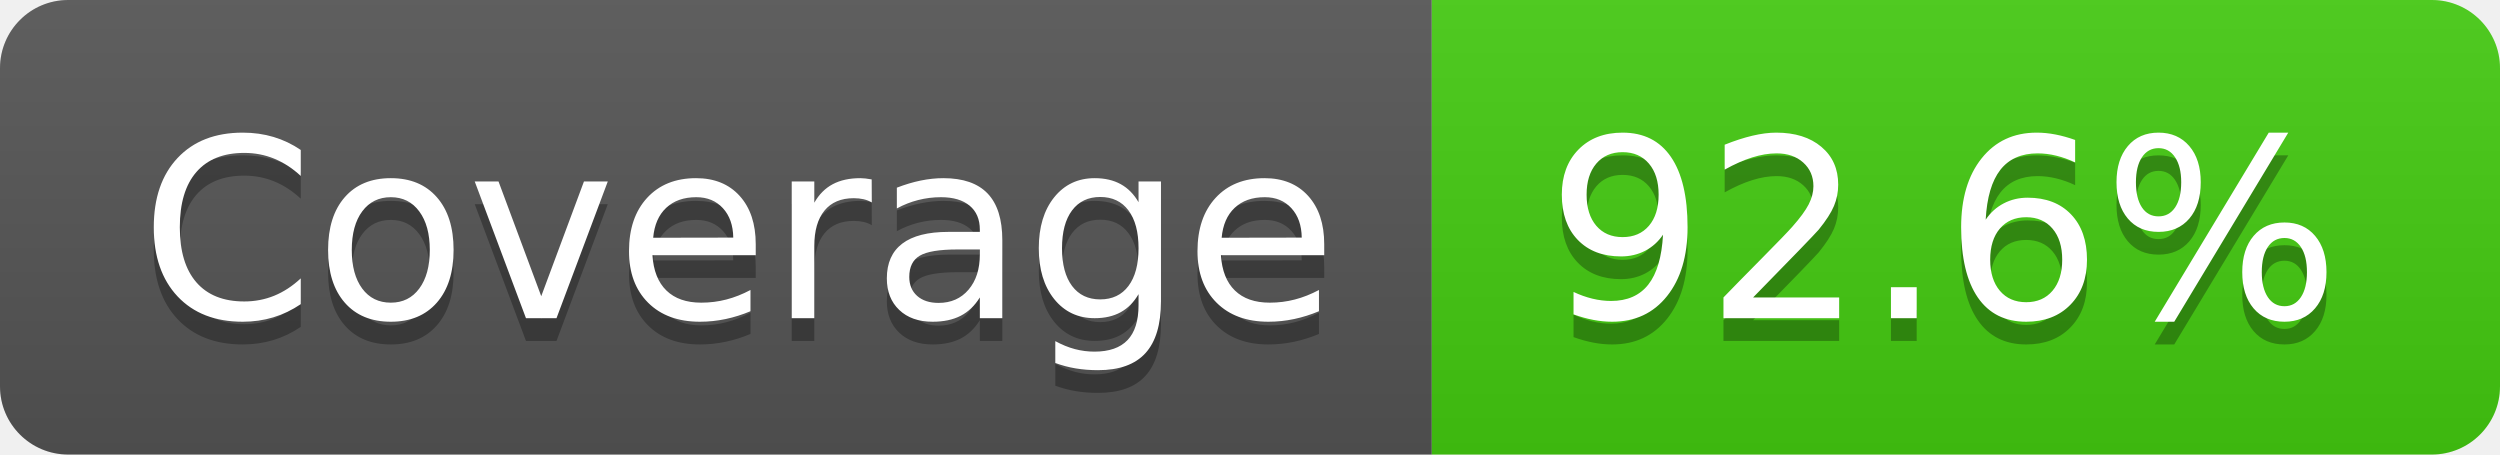
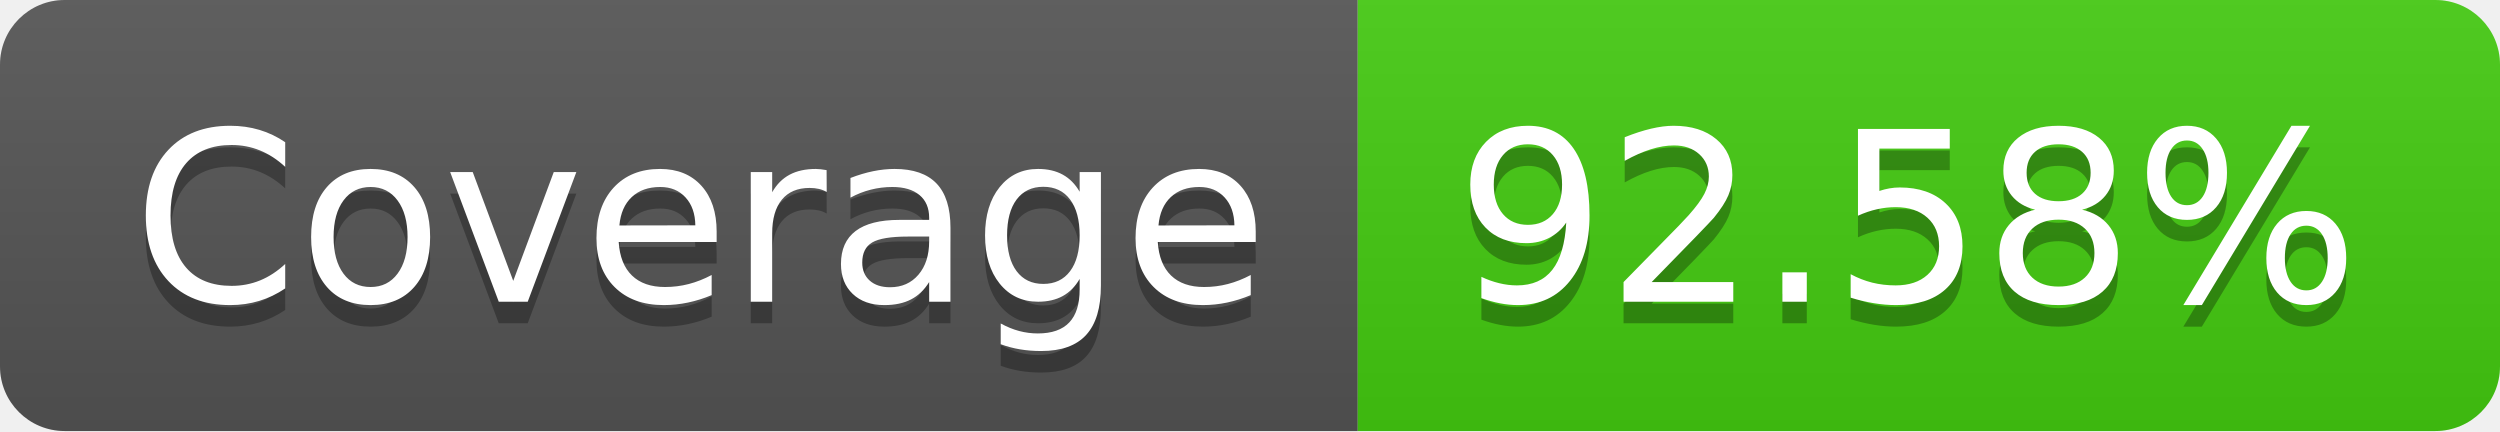
- <svg xmlns="http://www.w3.org/2000/svg" width="110" height="20" role="img" aria-label="Coverage: 92.6%">
+ <svg xmlns="http://www.w3.org/2000/svg" width="116" height="20" role="img" aria-label="Coverage: 92.58%">
  <linearGradient id="s" x2="0" y2="100%">
    <stop offset="0" stop-color="#bbb" stop-opacity=".1" />
    <stop offset="1" stop-opacity=".1" />
  </linearGradient>
  <clipPath id="r">
-     <rect width="110" height="20" rx="3" fill="#fff" />
+     <rect width="116" height="20" rx="3" fill="#fff" />
  </clipPath>
  <g clip-path="url(#r)">
    <rect width="63" height="20" fill="#555" />
-     <rect x="63" width="47" height="20" fill="#4c1" />
-     <rect width="110" height="20" fill="url(#s)" />
+     <rect x="63" width="53" height="20" fill="#4c1" />
+     <rect width="116" height="20" fill="url(#s)" />
  </g>
  <g fill="#fff" text-anchor="middle" font-family="Verdana,Geneva,DejaVu Sans,sans-serif" text-rendering="geometricPrecision" font-size="110">
    <text aria-hidden="true" x="325" y="150" fill="#010101" fill-opacity=".3" transform="scale(.1)" textLength="530">Coverage</text>
    <text x="325" y="140" transform="scale(.1)" fill="#fff" textLength="530">Coverage</text>
-     <text aria-hidden="true" x="855" y="150" fill="#010101" fill-opacity=".3" transform="scale(.1)" textLength="370">92.6%</text>
-     <text x="855" y="140" transform="scale(.1)" fill="#fff" textLength="370">92.6%</text>
+     <text aria-hidden="true" x="885" y="150" fill="#010101" fill-opacity=".3" transform="scale(.1)" textLength="430">92.58%</text>
+     <text x="885" y="140" transform="scale(.1)" fill="#fff" textLength="430">92.58%</text>
  </g>
</svg>
